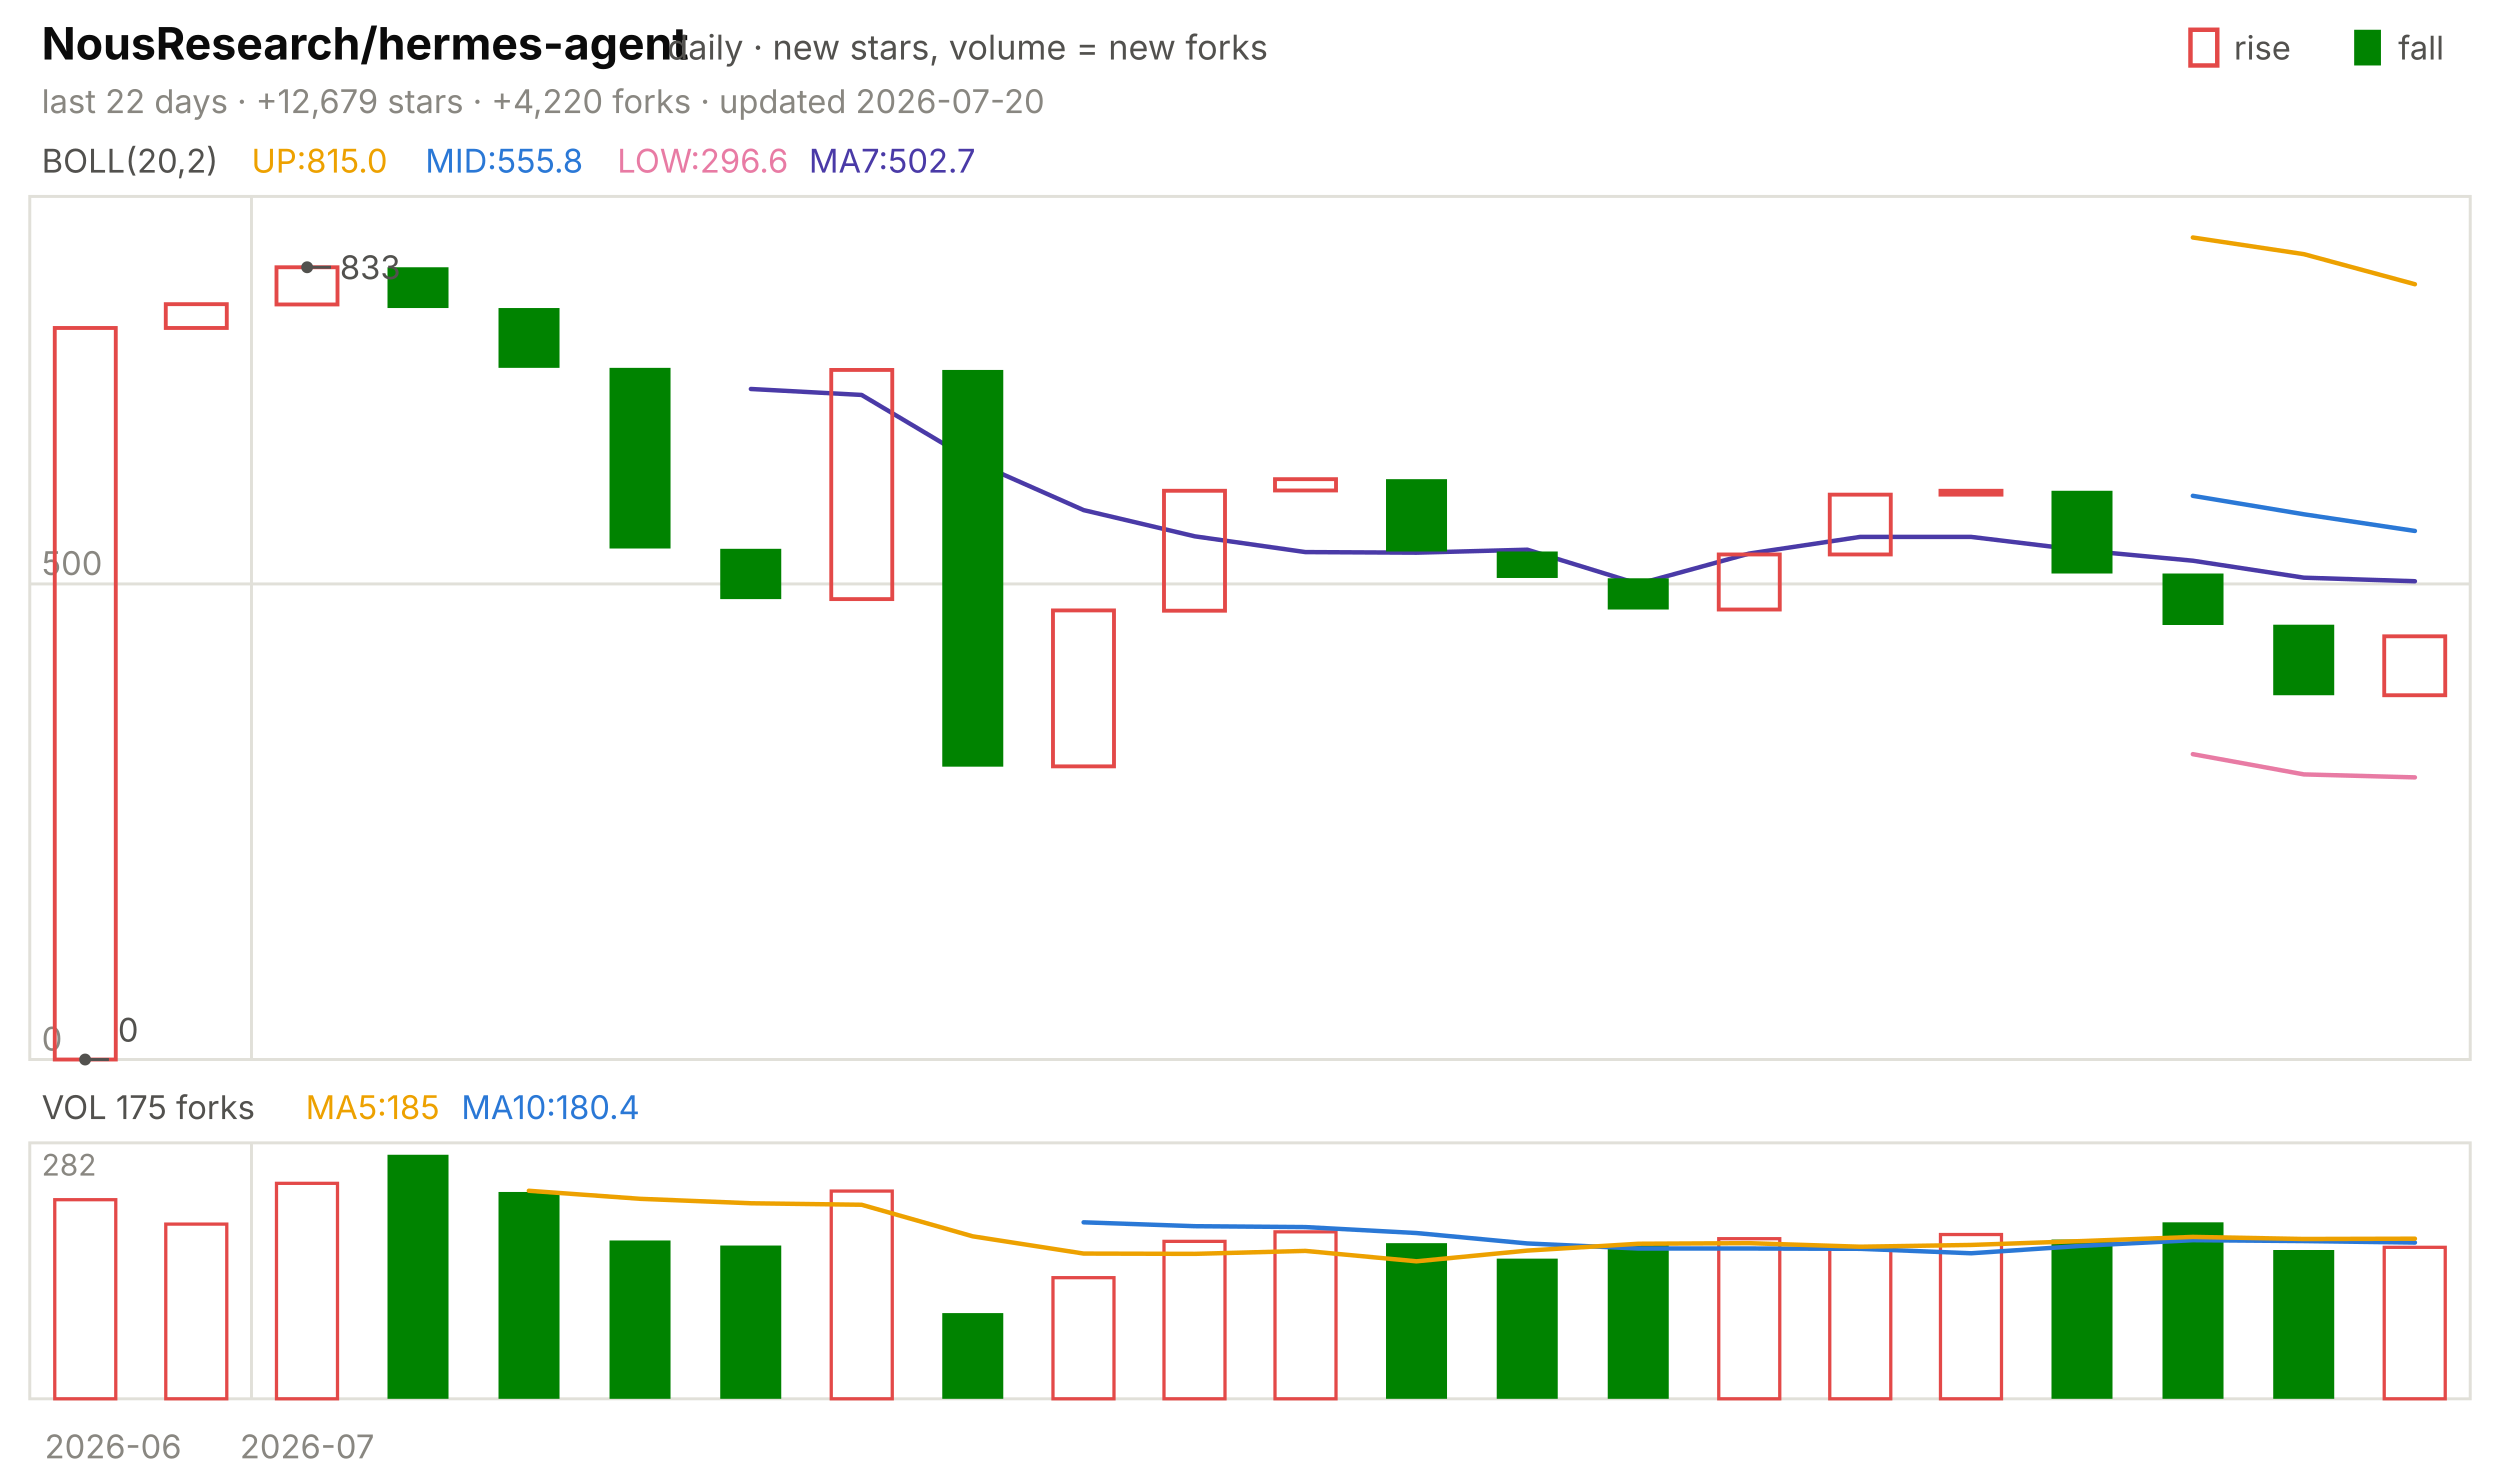
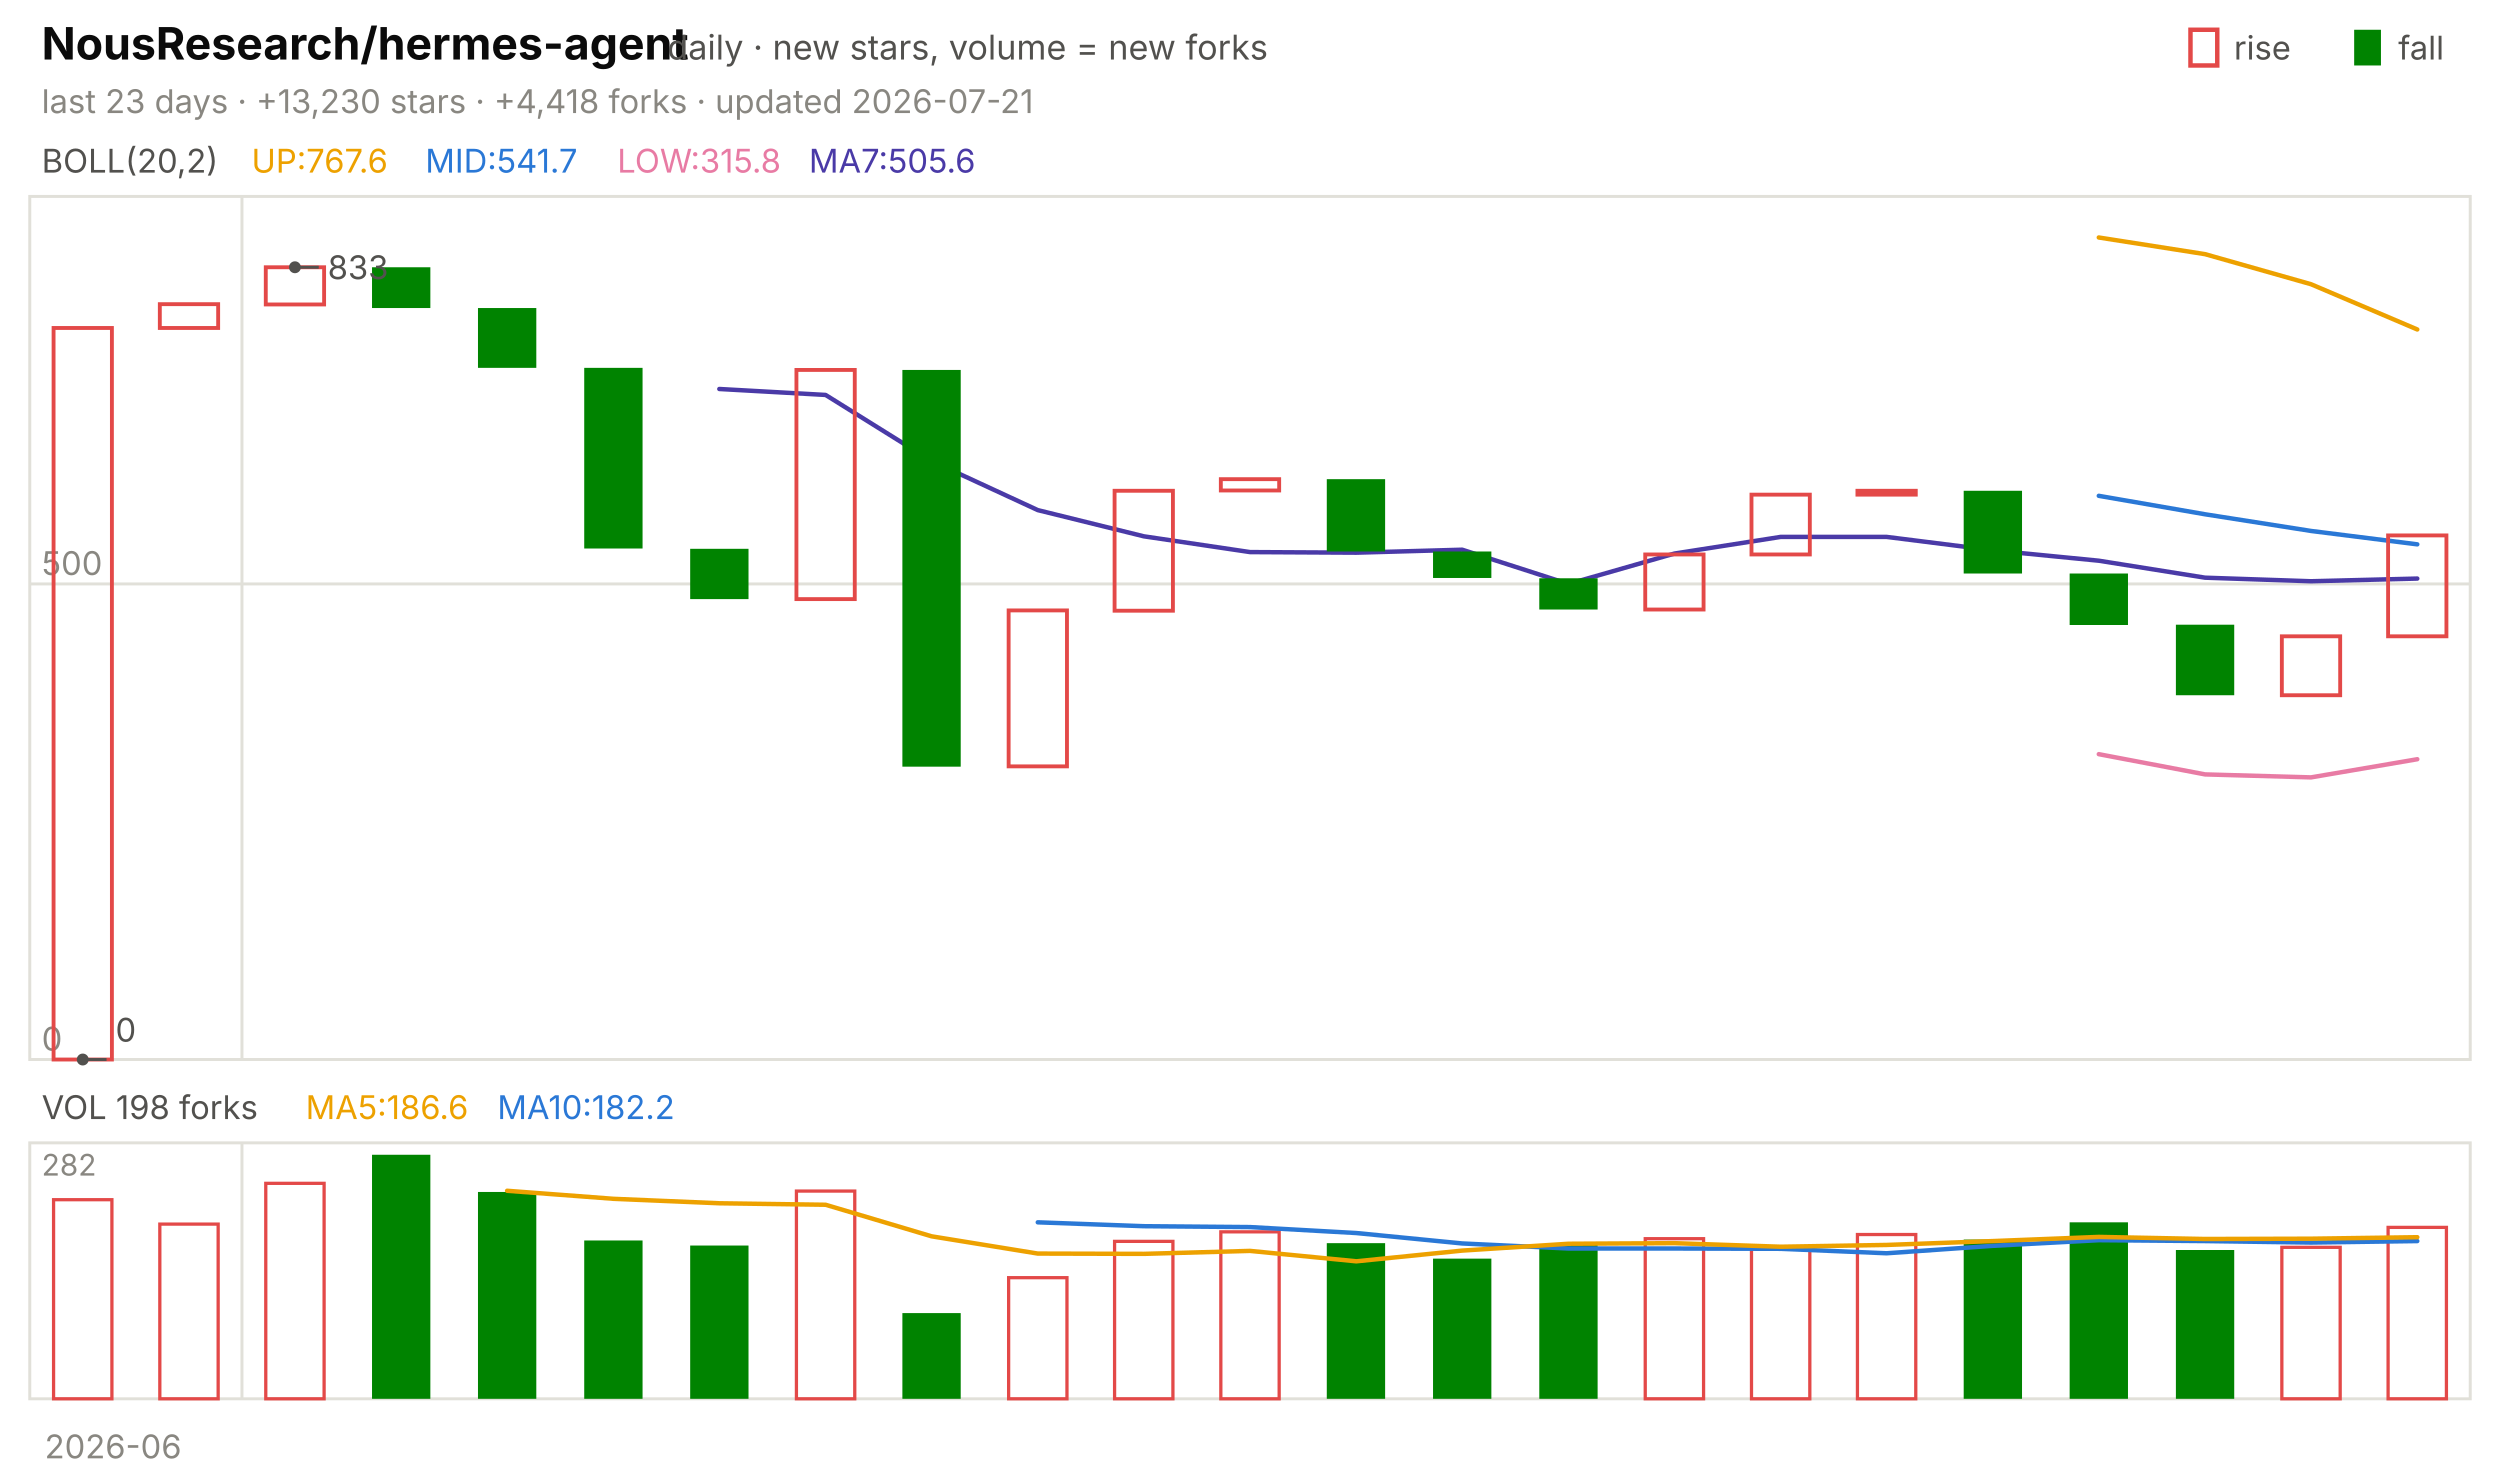
<svg xmlns="http://www.w3.org/2000/svg" viewBox="0 0 840 496" width="840" height="496" font-family="-apple-system,'Segoe UI',system-ui,sans-serif" role="img" aria-label="NousResearch/hermes-agent candlestick chart">
  <text x="14.0" y="20.0" font-size="15" fill="#0b0b0b" font-weight="650">NousResearch/hermes-agent</text>
  <text x="224.2" y="20.0" font-size="11.5" fill="#52514e">daily · new stars, volume = new forks</text>
  <text x="805.8" y="20.0" font-size="11.0" fill="#52514e">fall</text>
  <rect x="791" y="10" width="9" height="12" fill="#008300" />
  <text x="750.6" y="20.0" font-size="11.0" fill="#52514e">rise</text>
  <rect x="736" y="10" width="9" height="12" fill="none" stroke="#e34948" stroke-width="1.5" />
-   <text x="14.0" y="38.0" font-size="11.0" fill="#898781">last 22 days · +12,679 stars · +4,220 forks · updated 2026-07-20</text>
+   <text x="14.0" y="38.0" font-size="11.0" fill="#898781">last 23 days · +13,230 stars · +4,418 forks · updated 2026-07-21</text>
  <rect x="10" y="66" width="820" height="290" fill="none" stroke="#e1e0d9" />
  <rect x="10" y="384" width="820" height="86" fill="none" stroke="#e1e0d9" />
  <text x="38.0" y="490.0" font-size="11.0" fill="#898781" text-anchor="middle">2026-06</text>
-   <line x1="84.5" y1="66.0" x2="84.5" y2="356.0" stroke="#e1e0d9" stroke-width="1.0" />
-   <line x1="84.5" y1="384.0" x2="84.5" y2="470.0" stroke="#e1e0d9" stroke-width="1.0" />
-   <text x="103.2" y="490.0" font-size="11.0" fill="#898781" text-anchor="middle">2026-07</text>
+   <line x1="81.3" y1="66.0" x2="81.3" y2="356.0" stroke="#e1e0d9" stroke-width="1.0" />
+   <line x1="81.3" y1="384.0" x2="81.3" y2="470.0" stroke="#e1e0d9" stroke-width="1.0" />
  <text x="14.0" y="58.0" font-size="11.0" fill="#52514e">BOLL(20,2)</text>
-   <text x="84.5" y="58.0" font-size="11.0" fill="#eda100">UP:815.0</text>
-   <text x="142.9" y="58.0" font-size="11.0" fill="#2a78d6">MID:555.8</text>
-   <text x="207.4" y="58.0" font-size="11.0" fill="#e87ba4">LOW:296.6</text>
-   <text x="271.8" y="58.0" font-size="11.0" fill="#4a3aa7">MA7:502.7</text>
+   <text x="84.5" y="58.0" font-size="11.0" fill="#eda100">UP:767.6</text>
+   <text x="142.9" y="58.0" font-size="11.0" fill="#2a78d6">MID:541.7</text>
+   <text x="207.4" y="58.0" font-size="11.0" fill="#e87ba4">LOW:315.8</text>
+   <text x="271.8" y="58.0" font-size="11.0" fill="#4a3aa7">MA7:505.6</text>
  <line x1="10.0" y1="356.0" x2="830.0" y2="356.0" stroke="#e1e0d9" stroke-width="1.0" />
  <text x="14.0" y="353.0" font-size="11.0" fill="#898781">0</text>
  <line x1="10.0" y1="196.2" x2="830.0" y2="196.2" stroke="#e1e0d9" stroke-width="1.0" />
  <text x="14.0" y="193.2" font-size="11.0" fill="#898781">500</text>
-   <polyline points="736.8,79.8 774.1,85.4 811.4,95.5" fill="none" stroke="#eda100" stroke-width="1.5" stroke-linejoin="round" stroke-linecap="round" />
-   <polyline points="736.8,166.6 774.1,172.8 811.4,178.4" fill="none" stroke="#2a78d6" stroke-width="1.5" stroke-linejoin="round" stroke-linecap="round" />
-   <polyline points="736.8,253.4 774.1,260.2 811.4,261.2" fill="none" stroke="#e87ba4" stroke-width="1.5" stroke-linejoin="round" stroke-linecap="round" />
-   <polyline points="252.3,130.7 289.5,132.7 326.8,154.9 364.1,171.4 401.4,180.2 438.6,185.5 475.9,185.7 513.2,184.7 550.5,196.2 587.7,186.0 625.0,180.4 662.3,180.4 699.5,184.9 736.8,188.4 774.1,194.1 811.4,195.3" fill="none" stroke="#4a3aa7" stroke-width="1.5" stroke-linejoin="round" stroke-linecap="round" />
-   <rect x="18.4" y="110.2" width="20.5" height="245.8" fill="none" stroke="#e34948" stroke-width="1.3" />
-   <rect x="55.7" y="102.2" width="20.5" height="8.0" fill="none" stroke="#e34948" stroke-width="1.3" />
-   <rect x="92.9" y="89.8" width="20.5" height="12.5" fill="none" stroke="#e34948" stroke-width="1.3" />
-   <rect x="130.2" y="89.8" width="20.5" height="13.7" fill="#008300" />
-   <rect x="167.5" y="103.5" width="20.5" height="20.1" fill="#008300" />
-   <rect x="204.8" y="123.6" width="20.5" height="60.7" fill="#008300" />
-   <rect x="242.0" y="184.4" width="20.5" height="16.9" fill="#008300" />
-   <rect x="279.3" y="124.3" width="20.5" height="77.0" fill="none" stroke="#e34948" stroke-width="1.3" />
-   <rect x="316.6" y="124.3" width="20.5" height="133.3" fill="#008300" />
-   <rect x="353.8" y="205.1" width="20.5" height="52.4" fill="none" stroke="#e34948" stroke-width="1.3" />
-   <rect x="391.1" y="164.9" width="20.5" height="40.3" fill="none" stroke="#e34948" stroke-width="1.3" />
-   <rect x="428.4" y="161.0" width="20.5" height="3.8" fill="none" stroke="#e34948" stroke-width="1.3" />
-   <rect x="465.7" y="161.0" width="20.5" height="24.3" fill="#008300" />
-   <rect x="502.9" y="185.3" width="20.5" height="8.9" fill="#008300" />
-   <rect x="540.2" y="194.3" width="20.5" height="10.5" fill="#008300" />
-   <rect x="577.5" y="186.3" width="20.5" height="18.5" fill="none" stroke="#e34948" stroke-width="1.3" />
-   <rect x="614.8" y="166.2" width="20.5" height="20.1" fill="none" stroke="#e34948" stroke-width="1.3" />
-   <rect x="652.0" y="164.9" width="20.5" height="1.3" fill="none" stroke="#e34948" stroke-width="1.3" />
-   <rect x="689.3" y="164.9" width="20.5" height="27.8" fill="#008300" />
-   <rect x="726.6" y="192.7" width="20.5" height="17.3" fill="#008300" />
-   <rect x="763.8" y="209.9" width="20.5" height="23.7" fill="#008300" />
-   <rect x="801.1" y="213.8" width="20.5" height="19.8" fill="none" stroke="#e34948" stroke-width="1.3" />
-   <circle cx="103.2" cy="89.8" r="2" fill="#52514e" />
-   <line x1="103.2" y1="89.8" x2="111.2" y2="89.8" stroke="#52514e" stroke-width="1.0" />
-   <text x="114.2" y="93.8" font-size="11.0" fill="#52514e">833</text>
-   <circle cx="28.6" cy="356.0" r="2" fill="#52514e" />
-   <line x1="28.6" y1="356.0" x2="36.6" y2="356.0" stroke="#52514e" stroke-width="1.0" />
-   <text x="39.6" y="350.0" font-size="11.0" fill="#52514e">0</text>
-   <text x="14.0" y="376.0" font-size="11.0" fill="#52514e">VOL 175 forks</text>
-   <text x="102.7" y="376.0" font-size="11.0" fill="#eda100">MA5:185</text>
-   <text x="155.0" y="376.0" font-size="11.0" fill="#2a78d6">MA10:180.4</text>
+   <polyline points="705.2,79.8 740.9,85.4 776.5,95.5 812.2,110.7" fill="none" stroke="#eda100" stroke-width="1.5" stroke-linejoin="round" stroke-linecap="round" />
+   <polyline points="705.2,166.6 740.9,172.8 776.5,178.4 812.2,182.9" fill="none" stroke="#2a78d6" stroke-width="1.5" stroke-linejoin="round" stroke-linecap="round" />
+   <polyline points="705.2,253.4 740.9,260.2 776.5,261.2 812.2,255.1" fill="none" stroke="#e87ba4" stroke-width="1.5" stroke-linejoin="round" stroke-linecap="round" />
+   <polyline points="241.7,130.7 277.4,132.7 313.0,154.9 348.7,171.4 384.3,180.2 420.0,185.5 455.7,185.7 491.3,184.7 527.0,196.2 562.6,186.0 598.3,180.4 633.9,180.4 669.6,184.9 705.2,188.4 740.9,194.1 776.5,195.3 812.2,194.4" fill="none" stroke="#4a3aa7" stroke-width="1.5" stroke-linejoin="round" stroke-linecap="round" />
+   <rect x="18.0" y="110.2" width="19.6" height="245.8" fill="none" stroke="#e34948" stroke-width="1.3" />
+   <rect x="53.7" y="102.2" width="19.6" height="8.0" fill="none" stroke="#e34948" stroke-width="1.3" />
+   <rect x="89.3" y="89.8" width="19.6" height="12.5" fill="none" stroke="#e34948" stroke-width="1.3" />
+   <rect x="125.0" y="89.8" width="19.6" height="13.7" fill="#008300" />
+   <rect x="160.6" y="103.5" width="19.6" height="20.1" fill="#008300" />
+   <rect x="196.3" y="123.6" width="19.6" height="60.7" fill="#008300" />
+   <rect x="231.9" y="184.4" width="19.6" height="16.9" fill="#008300" />
+   <rect x="267.6" y="124.3" width="19.6" height="77.0" fill="none" stroke="#e34948" stroke-width="1.3" />
+   <rect x="303.2" y="124.3" width="19.6" height="133.3" fill="#008300" />
+   <rect x="338.9" y="205.1" width="19.6" height="52.4" fill="none" stroke="#e34948" stroke-width="1.3" />
+   <rect x="374.5" y="164.9" width="19.6" height="40.3" fill="none" stroke="#e34948" stroke-width="1.3" />
+   <rect x="410.2" y="161.0" width="19.6" height="3.8" fill="none" stroke="#e34948" stroke-width="1.3" />
+   <rect x="445.8" y="161.0" width="19.6" height="24.3" fill="#008300" />
+   <rect x="481.5" y="185.3" width="19.6" height="8.9" fill="#008300" />
+   <rect x="517.2" y="194.3" width="19.6" height="10.5" fill="#008300" />
+   <rect x="552.8" y="186.3" width="19.6" height="18.5" fill="none" stroke="#e34948" stroke-width="1.3" />
+   <rect x="588.5" y="166.2" width="19.6" height="20.1" fill="none" stroke="#e34948" stroke-width="1.3" />
+   <rect x="624.1" y="164.9" width="19.6" height="1.3" fill="none" stroke="#e34948" stroke-width="1.3" />
+   <rect x="659.8" y="164.9" width="19.6" height="27.8" fill="#008300" />
+   <rect x="695.4" y="192.7" width="19.6" height="17.3" fill="#008300" />
+   <rect x="731.1" y="209.9" width="19.6" height="23.7" fill="#008300" />
+   <rect x="766.7" y="213.8" width="19.6" height="19.8" fill="none" stroke="#e34948" stroke-width="1.3" />
+   <rect x="802.4" y="179.9" width="19.6" height="33.9" fill="none" stroke="#e34948" stroke-width="1.3" />
+   <circle cx="99.1" cy="89.8" r="2" fill="#52514e" />
+   <line x1="99.1" y1="89.8" x2="107.1" y2="89.8" stroke="#52514e" stroke-width="1.0" />
+   <text x="110.1" y="93.8" font-size="11.0" fill="#52514e">833</text>
+   <circle cx="27.8" cy="356.0" r="2" fill="#52514e" />
+   <line x1="27.8" y1="356.0" x2="35.8" y2="356.0" stroke="#52514e" stroke-width="1.0" />
+   <text x="38.8" y="350.0" font-size="11.0" fill="#52514e">0</text>
+   <text x="14.0" y="376.0" font-size="11.0" fill="#52514e">VOL 198 forks</text>
+   <text x="102.7" y="376.0" font-size="11.0" fill="#eda100">MA5:186.6</text>
+   <text x="167.1" y="376.0" font-size="11.0" fill="#2a78d6">MA10:182.2</text>
  <text x="14.0" y="395.0" font-size="10" fill="#898781">282</text>
-   <rect x="18.4" y="403.1" width="20.5" height="66.9" fill="none" stroke="#e34948" stroke-width="1.1" />
-   <rect x="55.7" y="411.3" width="20.5" height="58.7" fill="none" stroke="#e34948" stroke-width="1.1" />
-   <rect x="92.9" y="397.6" width="20.5" height="72.4" fill="none" stroke="#e34948" stroke-width="1.1" />
-   <rect x="130.2" y="388.0" width="20.5" height="82.0" fill="#008300" />
-   <rect x="167.5" y="400.5" width="20.5" height="69.5" fill="#008300" />
-   <rect x="204.8" y="416.8" width="20.5" height="53.2" fill="#008300" />
-   <rect x="242.0" y="418.5" width="20.5" height="51.5" fill="#008300" />
-   <rect x="279.3" y="400.2" width="20.5" height="69.8" fill="none" stroke="#e34948" stroke-width="1.1" />
-   <rect x="316.6" y="441.2" width="20.5" height="28.8" fill="#008300" />
-   <rect x="353.8" y="429.3" width="20.5" height="40.7" fill="none" stroke="#e34948" stroke-width="1.1" />
-   <rect x="391.1" y="417.1" width="20.5" height="52.9" fill="none" stroke="#e34948" stroke-width="1.1" />
-   <rect x="428.4" y="413.9" width="20.5" height="56.1" fill="none" stroke="#e34948" stroke-width="1.1" />
-   <rect x="465.7" y="417.7" width="20.5" height="52.3" fill="#008300" />
-   <rect x="502.9" y="422.9" width="20.5" height="47.1" fill="#008300" />
-   <rect x="540.2" y="418.0" width="20.5" height="52.0" fill="#008300" />
-   <rect x="577.5" y="416.2" width="20.5" height="53.8" fill="none" stroke="#e34948" stroke-width="1.1" />
-   <rect x="614.8" y="419.7" width="20.5" height="50.3" fill="none" stroke="#e34948" stroke-width="1.1" />
-   <rect x="652.0" y="414.8" width="20.5" height="55.2" fill="none" stroke="#e34948" stroke-width="1.1" />
-   <rect x="689.3" y="416.5" width="20.5" height="53.5" fill="#008300" />
-   <rect x="726.6" y="410.7" width="20.5" height="59.3" fill="#008300" />
-   <rect x="763.8" y="420.0" width="20.5" height="50.0" fill="#008300" />
-   <rect x="801.1" y="419.1" width="20.5" height="50.9" fill="none" stroke="#e34948" stroke-width="1.1" />
-   <polyline points="364.1,410.7 401.4,412.0 438.6,412.3 475.9,414.3 513.2,417.8 550.5,419.5 587.7,419.5 625.0,419.6 662.3,421.1 699.5,418.6 736.8,416.7 774.1,417.0 811.4,417.5" fill="none" stroke="#2a78d6" stroke-width="1.5" stroke-linejoin="round" stroke-linecap="round" />
-   <polyline points="177.7,400.1 215.0,402.8 252.3,404.3 289.5,404.8 326.8,415.4 364.1,421.2 401.4,421.3 438.6,420.3 475.9,423.8 513.2,420.2 550.5,417.9 587.7,417.7 625.0,418.9 662.3,418.3 699.5,417.0 736.8,415.6 774.1,416.3 811.4,416.2" fill="none" stroke="#eda100" stroke-width="1.5" stroke-linejoin="round" stroke-linecap="round" />
+   <rect x="18.0" y="403.1" width="19.6" height="66.9" fill="none" stroke="#e34948" stroke-width="1.1" />
+   <rect x="53.7" y="411.3" width="19.6" height="58.7" fill="none" stroke="#e34948" stroke-width="1.1" />
+   <rect x="89.3" y="397.6" width="19.6" height="72.4" fill="none" stroke="#e34948" stroke-width="1.1" />
+   <rect x="125.0" y="388.0" width="19.6" height="82.0" fill="#008300" />
+   <rect x="160.6" y="400.5" width="19.6" height="69.5" fill="#008300" />
+   <rect x="196.3" y="416.8" width="19.6" height="53.2" fill="#008300" />
+   <rect x="231.9" y="418.5" width="19.6" height="51.5" fill="#008300" />
+   <rect x="267.6" y="400.2" width="19.6" height="69.8" fill="none" stroke="#e34948" stroke-width="1.1" />
+   <rect x="303.2" y="441.2" width="19.6" height="28.8" fill="#008300" />
+   <rect x="338.9" y="429.3" width="19.6" height="40.7" fill="none" stroke="#e34948" stroke-width="1.1" />
+   <rect x="374.5" y="417.1" width="19.6" height="52.9" fill="none" stroke="#e34948" stroke-width="1.1" />
+   <rect x="410.2" y="413.9" width="19.6" height="56.1" fill="none" stroke="#e34948" stroke-width="1.1" />
+   <rect x="445.8" y="417.7" width="19.6" height="52.3" fill="#008300" />
+   <rect x="481.5" y="422.9" width="19.6" height="47.1" fill="#008300" />
+   <rect x="517.2" y="418.0" width="19.6" height="52.0" fill="#008300" />
+   <rect x="552.8" y="416.2" width="19.6" height="53.8" fill="none" stroke="#e34948" stroke-width="1.1" />
+   <rect x="588.5" y="419.7" width="19.6" height="50.3" fill="none" stroke="#e34948" stroke-width="1.1" />
+   <rect x="624.1" y="414.8" width="19.6" height="55.2" fill="none" stroke="#e34948" stroke-width="1.1" />
+   <rect x="659.8" y="416.5" width="19.6" height="53.5" fill="#008300" />
+   <rect x="695.4" y="410.7" width="19.6" height="59.3" fill="#008300" />
+   <rect x="731.1" y="420.0" width="19.6" height="50.0" fill="#008300" />
+   <rect x="766.7" y="419.1" width="19.6" height="50.9" fill="none" stroke="#e34948" stroke-width="1.1" />
+   <rect x="802.4" y="412.4" width="19.6" height="57.6" fill="none" stroke="#e34948" stroke-width="1.1" />
+   <polyline points="348.7,410.7 384.3,412.0 420.0,412.3 455.7,414.3 491.3,417.8 527.0,419.5 562.6,419.5 598.3,419.6 633.9,421.1 669.6,418.6 705.2,416.7 740.9,417.0 776.5,417.5 812.2,417.0" fill="none" stroke="#2a78d6" stroke-width="1.5" stroke-linejoin="round" stroke-linecap="round" />
+   <polyline points="170.4,400.1 206.1,402.8 241.7,404.3 277.4,404.8 313.0,415.4 348.7,421.2 384.3,421.3 420.0,420.3 455.7,423.8 491.3,420.2 527.0,417.9 562.6,417.7 598.3,418.9 633.9,418.3 669.6,417.0 705.2,415.6 740.9,416.3 776.5,416.2 812.2,415.7" fill="none" stroke="#eda100" stroke-width="1.5" stroke-linejoin="round" stroke-linecap="round" />
</svg>
